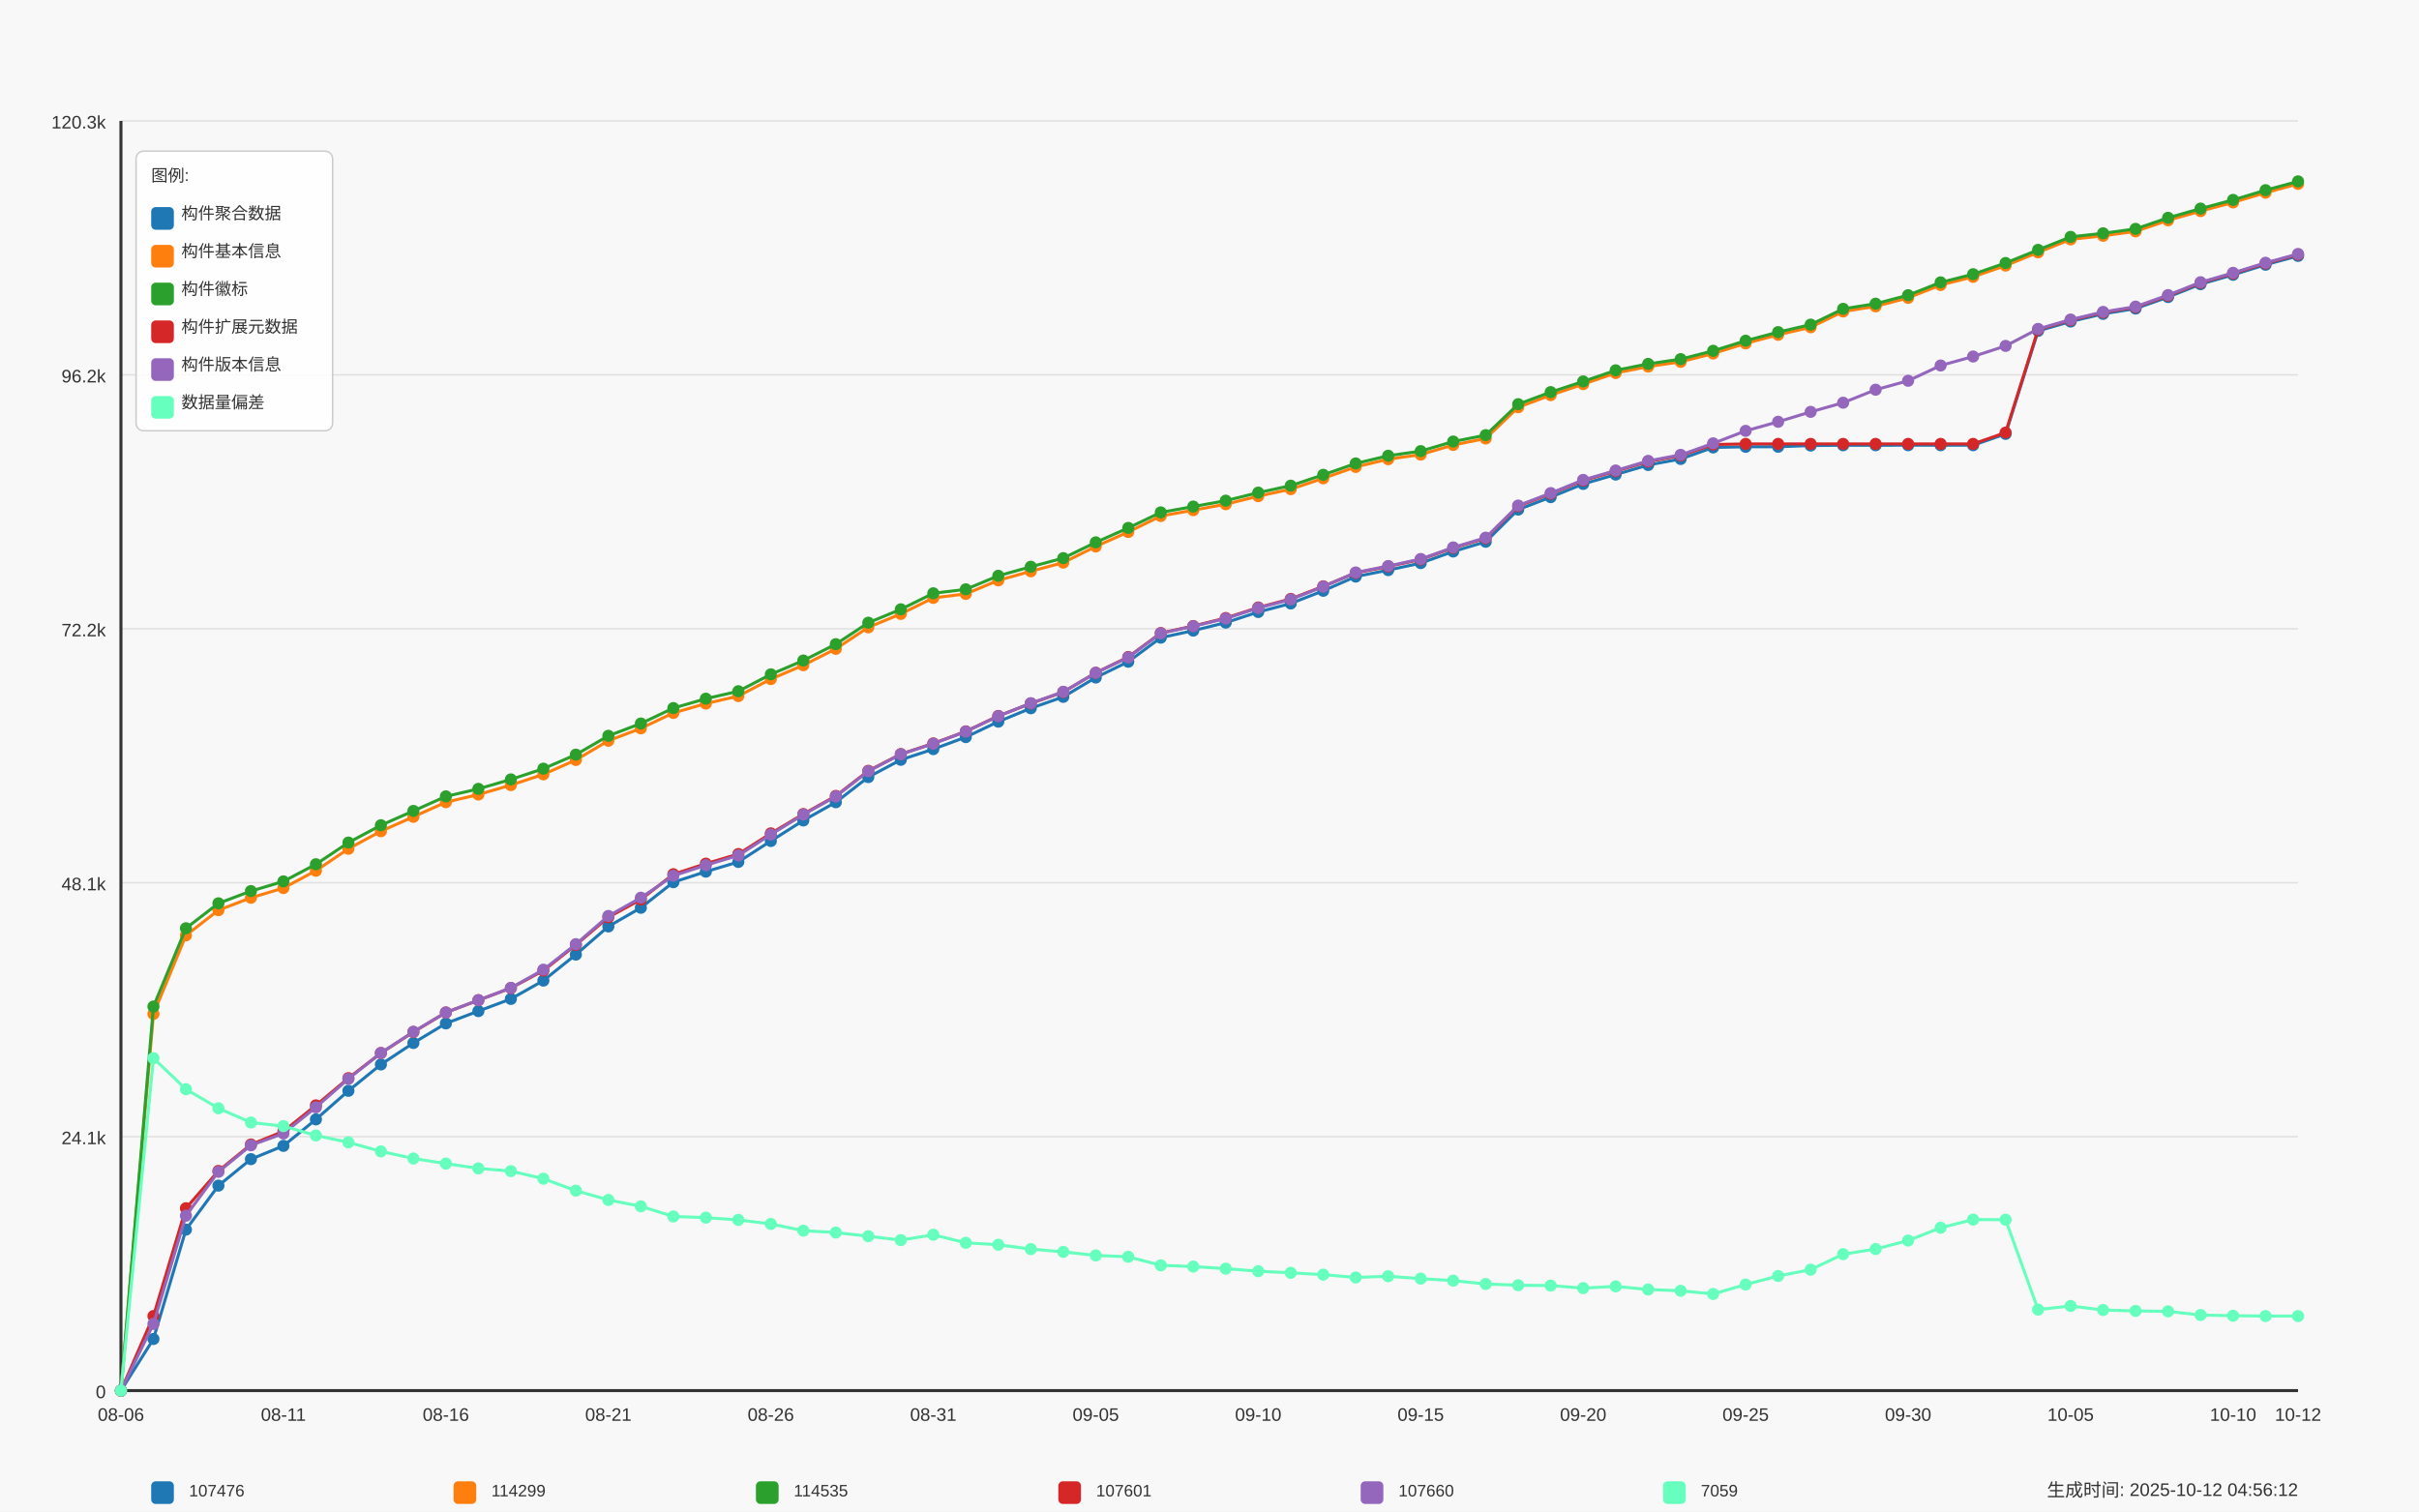
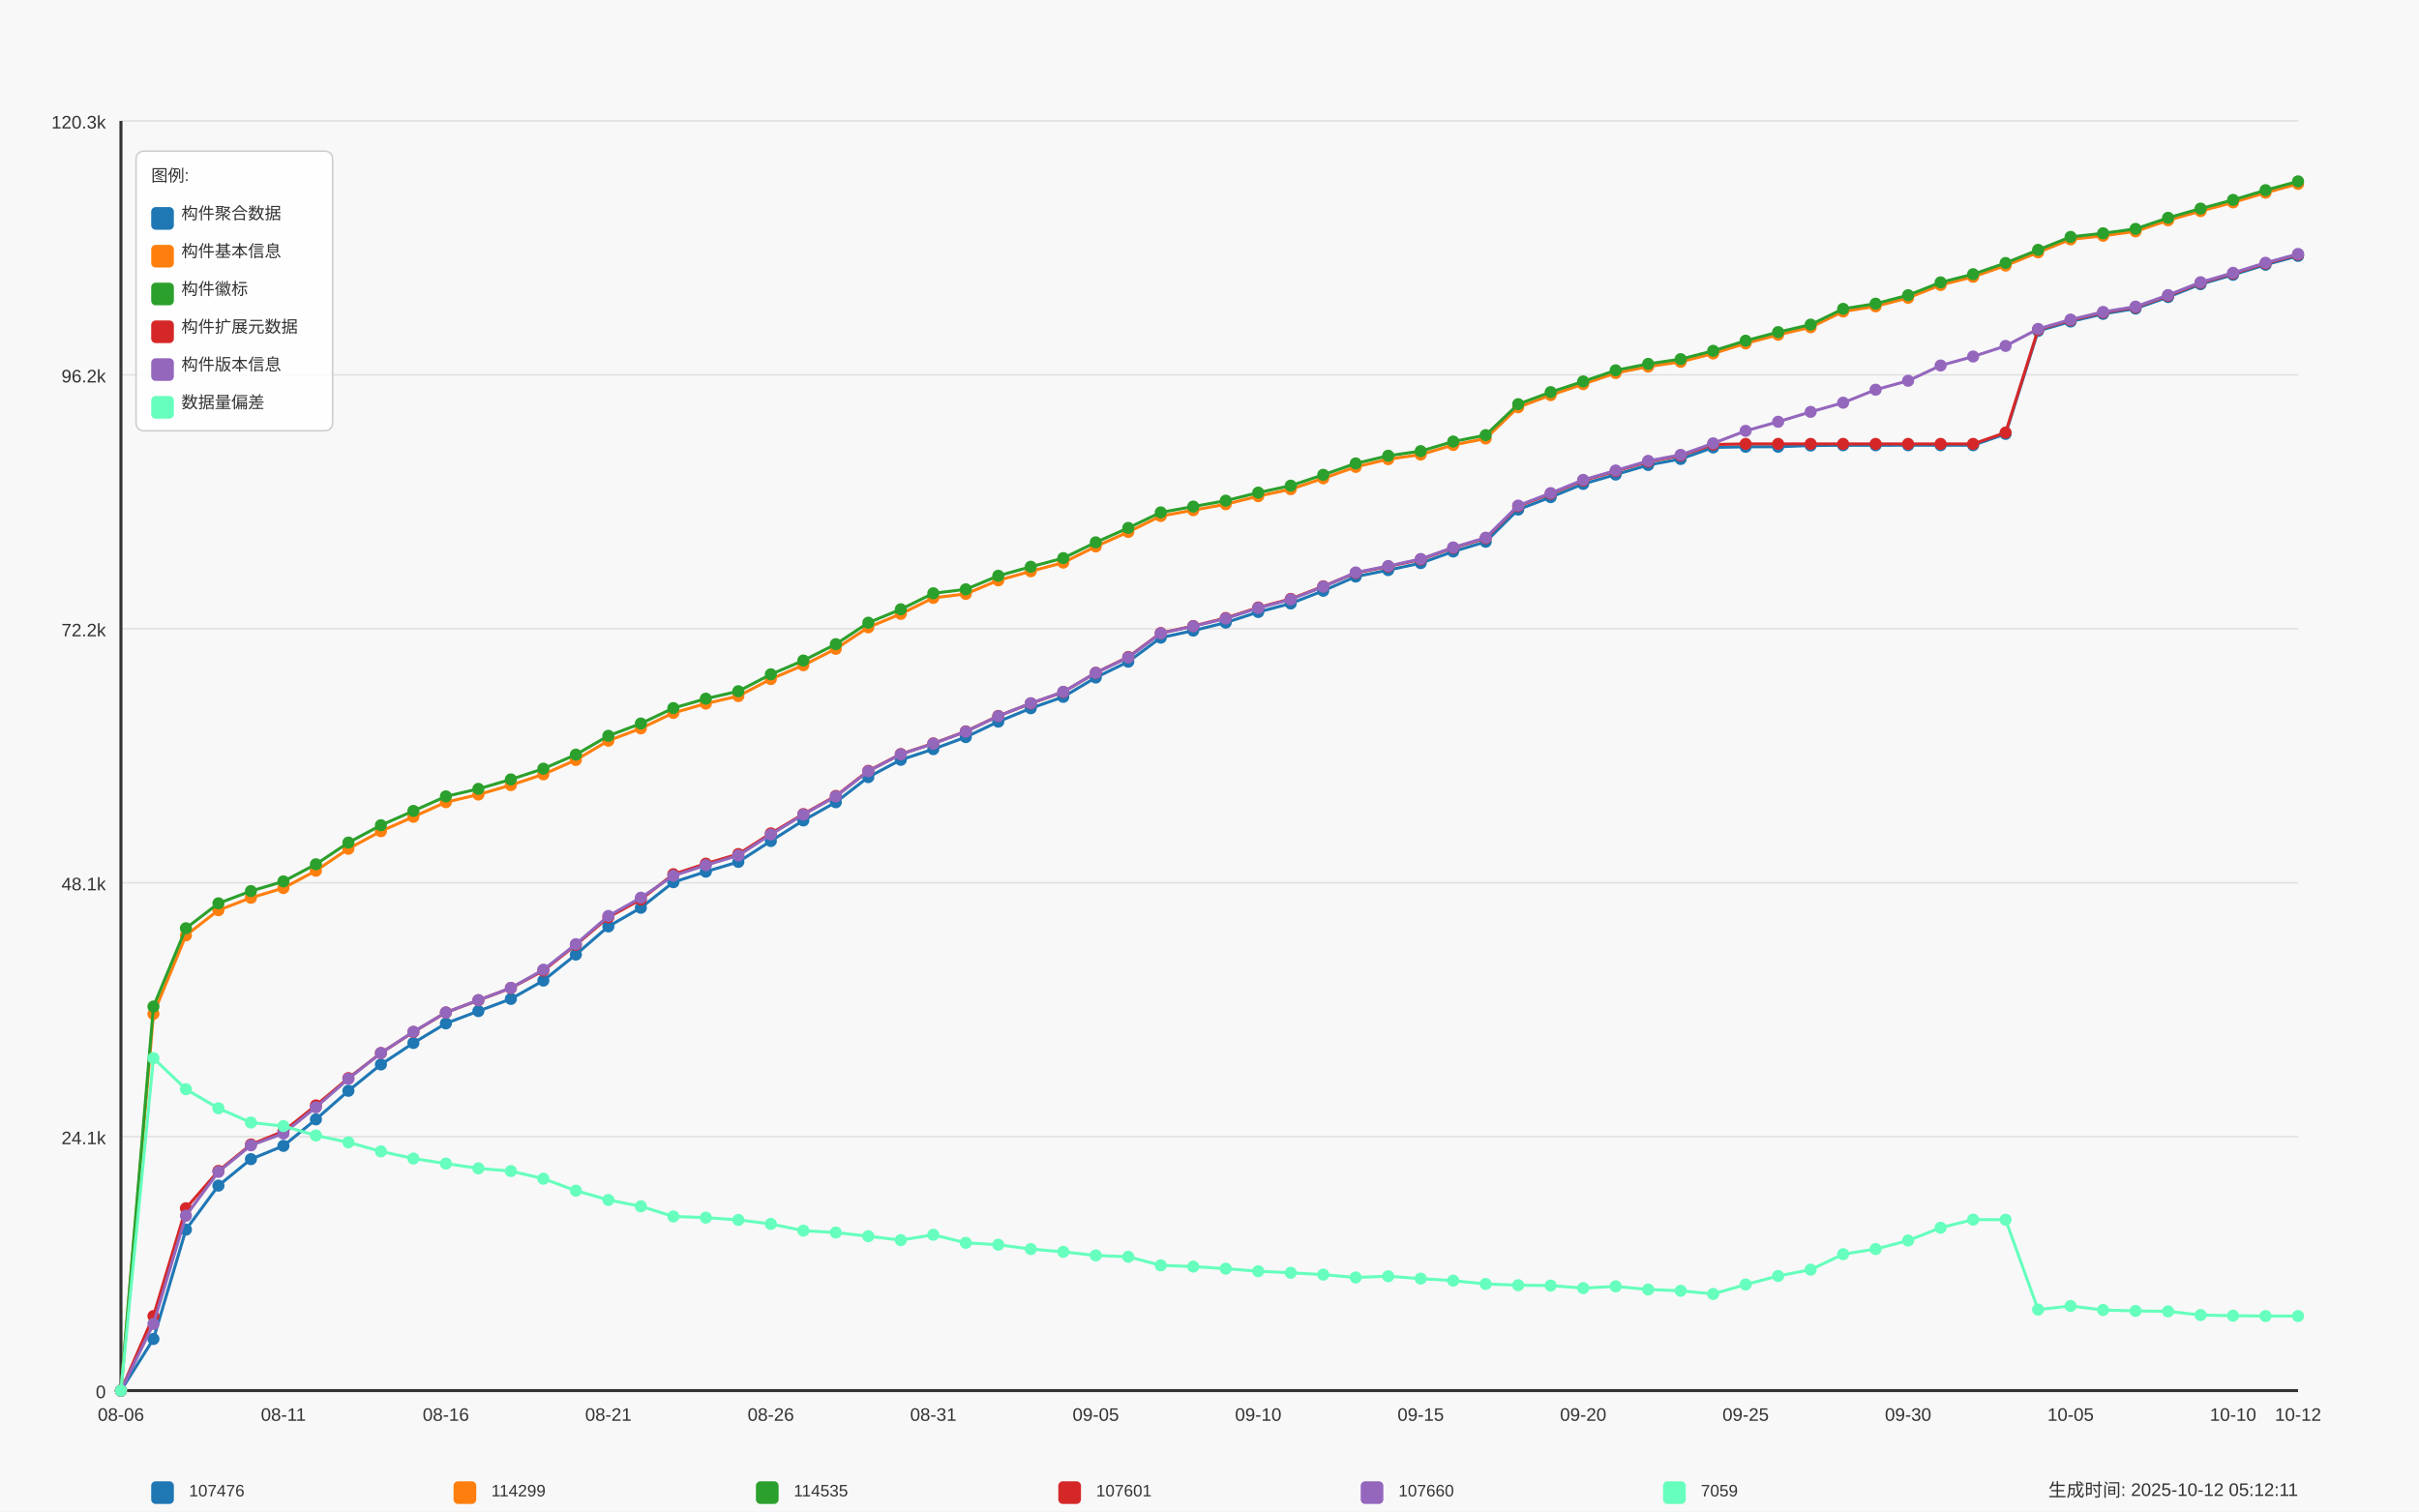
<svg xmlns="http://www.w3.org/2000/svg" width="1600" height="1000" viewBox="0 0 1600 1000">
  <style>
  text {
    font-family: Arial, sans-serif;
    font-size: 12px;
    fill: #333;
  }
  .axis-label { font-size: 14px; }
  .title { font-size: 18px; font-weight: bold; }
  .legend-item { font-size: 11px; }
  .legend-box { fill: white; fill-opacity: 0.85; stroke: #cccccc; stroke-width: 1; rx: 5; }
</style>
  <text x="800.0" y="30" text-anchor="middle" class="title">Daily Data Growth Trend</text>
  <text x="800.0" y="980" text-anchor="middle" class="axis-label">Date</text>
  <g transform="rotate(-90)">
    <text x="-500.0" y="20" text-anchor="middle" class="axis-label">Count</text>
  </g>
  <rect x="0" y="0" width="1600" height="1000" fill="#f8f8f8" />
  <line x1="80" y1="920.0" x2="1520" y2="920.0" stroke="#e0e0e0" stroke-width="1" />
  <text x="70" y="925.0" text-anchor="end">0</text>
  <line x1="80" y1="752.0" x2="1520" y2="752.0" stroke="#e0e0e0" stroke-width="1" />
  <text x="70" y="757.0" text-anchor="end">24.1k</text>
  <line x1="80" y1="584.0" x2="1520" y2="584.0" stroke="#e0e0e0" stroke-width="1" />
  <text x="70" y="589.0" text-anchor="end">48.1k</text>
  <line x1="80" y1="416.0" x2="1520" y2="416.0" stroke="#e0e0e0" stroke-width="1" />
  <text x="70" y="421.0" text-anchor="end">72.2k</text>
  <line x1="80" y1="248.0" x2="1520" y2="248.0" stroke="#e0e0e0" stroke-width="1" />
  <text x="70" y="253.0" text-anchor="end">96.2k</text>
  <line x1="80" y1="80.0" x2="1520" y2="80.0" stroke="#e0e0e0" stroke-width="1" />
  <text x="70" y="85.0" text-anchor="end">120.3k</text>
  <line x1="80" y1="80" x2="80" y2="920" stroke="#333333" stroke-width="2" />
  <line x1="80" y1="920" x2="1520" y2="920" stroke="#333333" stroke-width="2" />
  <circle cx="80.0" cy="920.0" r="4" fill="#1f77b4" />
  <circle cx="101.493" cy="885.858" r="4" fill="#1f77b4" />
  <circle cx="122.985" cy="813.503" r="4" fill="#1f77b4" />
  <circle cx="144.478" cy="784.398" r="4" fill="#1f77b4" />
  <circle cx="165.97" cy="766.88" r="4" fill="#1f77b4" />
  <circle cx="187.463" cy="758.086" r="4" fill="#1f77b4" />
  <circle cx="208.955" cy="740.568" r="4" fill="#1f77b4" />
  <circle cx="230.448" cy="721.661" r="4" fill="#1f77b4" />
  <circle cx="251.94" cy="704.234" r="4" fill="#1f77b4" />
  <circle cx="273.433" cy="690.027" r="4" fill="#1f77b4" />
  <circle cx="294.925" cy="677.07" r="4" fill="#1f77b4" />
  <circle cx="316.418" cy="668.926" r="4" fill="#1f77b4" />
  <circle cx="337.91" cy="660.865" r="4" fill="#1f77b4" />
  <circle cx="359.403" cy="648.747" r="4" fill="#1f77b4" />
  <circle cx="380.896" cy="631.536" r="4" fill="#1f77b4" />
  <circle cx="402.388" cy="612.922" r="4" fill="#1f77b4" />
  <circle cx="423.881" cy="600.566" r="4" fill="#1f77b4" />
  <circle cx="445.373" cy="583.656" r="4" fill="#1f77b4" />
  <circle cx="466.866" cy="576.671" r="4" fill="#1f77b4" />
  <circle cx="488.358" cy="570.238" r="4" fill="#1f77b4" />
  <circle cx="509.851" cy="556.401" r="4" fill="#1f77b4" />
  <circle cx="531.343" cy="542.795" r="4" fill="#1f77b4" />
  <circle cx="552.836" cy="530.746" r="4" fill="#1f77b4" />
  <circle cx="574.328" cy="514.115" r="4" fill="#1f77b4" />
  <circle cx="595.821" cy="502.667" r="4" fill="#1f77b4" />
  <circle cx="617.313" cy="495.613" r="4" fill="#1f77b4" />
  <circle cx="638.806" cy="487.657" r="4" fill="#1f77b4" />
  <circle cx="660.299" cy="477.438" r="4" fill="#1f77b4" />
  <circle cx="681.791" cy="468.568" r="4" fill="#1f77b4" />
  <circle cx="703.284" cy="461.031" r="4" fill="#1f77b4" />
  <circle cx="724.776" cy="448.235" r="4" fill="#1f77b4" />
  <circle cx="746.269" cy="437.793" r="4" fill="#1f77b4" />
  <circle cx="767.761" cy="421.868" r="4" fill="#1f77b4" />
  <circle cx="789.254" cy="417.202" r="4" fill="#1f77b4" />
  <circle cx="810.746" cy="411.907" r="4" fill="#1f77b4" />
  <circle cx="832.239" cy="404.888" r="4" fill="#1f77b4" />
  <circle cx="853.731" cy="399.244" r="4" fill="#1f77b4" />
  <circle cx="875.224" cy="390.855" r="4" fill="#1f77b4" />
  <circle cx="896.716" cy="381.447" r="4" fill="#1f77b4" />
  <circle cx="918.209" cy="377.172" r="4" fill="#1f77b4" />
  <circle cx="939.701" cy="372.534" r="4" fill="#1f77b4" />
  <circle cx="961.194" cy="364.858" r="4" fill="#1f77b4" />
  <circle cx="982.687" cy="358.418" r="4" fill="#1f77b4" />
  <circle cx="1004.179" cy="337.121" r="4" fill="#1f77b4" />
  <circle cx="1025.672" cy="328.893" r="4" fill="#1f77b4" />
  <circle cx="1047.164" cy="320.162" r="4" fill="#1f77b4" />
  <circle cx="1068.657" cy="313.96" r="4" fill="#1f77b4" />
  <circle cx="1090.149" cy="307.632" r="4" fill="#1f77b4" />
  <circle cx="1111.642" cy="303.643" r="4" fill="#1f77b4" />
  <circle cx="1133.134" cy="296.023" r="4" fill="#1f77b4" />
  <circle cx="1154.627" cy="295.59" r="4" fill="#1f77b4" />
  <circle cx="1176.119" cy="295.562" r="4" fill="#1f77b4" />
  <circle cx="1197.612" cy="294.766" r="4" fill="#1f77b4" />
  <circle cx="1219.104" cy="294.577" r="4" fill="#1f77b4" />
  <circle cx="1240.597" cy="294.577" r="4" fill="#1f77b4" />
  <circle cx="1262.09" cy="294.57" r="4" fill="#1f77b4" />
  <circle cx="1283.582" cy="294.556" r="4" fill="#1f77b4" />
  <circle cx="1305.075" cy="294.549" r="4" fill="#1f77b4" />
  <circle cx="1326.567" cy="287.055" r="4" fill="#1f77b4" />
  <circle cx="1348.06" cy="218.911" r="4" fill="#1f77b4" />
  <circle cx="1369.552" cy="212.716" r="4" fill="#1f77b4" />
  <circle cx="1391.045" cy="207.652" r="4" fill="#1f77b4" />
  <circle cx="1412.537" cy="204.138" r="4" fill="#1f77b4" />
  <circle cx="1434.03" cy="196.511" r="4" fill="#1f77b4" />
  <circle cx="1455.522" cy="187.997" r="4" fill="#1f77b4" />
  <circle cx="1477.015" cy="181.801" r="4" fill="#1f77b4" />
  <circle cx="1498.507" cy="175.138" r="4" fill="#1f77b4" />
  <circle cx="1520.0" cy="169.305" r="4" fill="#1f77b4" />
  <path d="M 80.0 920.0 L 101.493 885.858 L 122.985 813.503 L 144.478 784.398 L 165.97 766.88 L 187.463 758.086 L 208.955 740.568 L 230.448 721.661 L 251.94 704.234 L 273.433 690.027 L 294.925 677.07 L 316.418 668.926 L 337.91 660.865 L 359.403 648.747 L 380.896 631.536 L 402.388 612.922 L 423.881 600.566 L 445.373 583.656 L 466.866 576.671 L 488.358 570.238 L 509.851 556.401 L 531.343 542.795 L 552.836 530.746 L 574.328 514.115 L 595.821 502.667 L 617.313 495.613 L 638.806 487.657 L 660.299 477.438 L 681.791 468.568 L 703.284 461.031 L 724.776 448.235 L 746.269 437.793 L 767.761 421.868 L 789.254 417.202 L 810.746 411.907 L 832.239 404.888 L 853.731 399.244 L 875.224 390.855 L 896.716 381.447 L 918.209 377.172 L 939.701 372.534 L 961.194 364.858 L 982.687 358.418 L 1004.179 337.121 L 1025.672 328.893 L 1047.164 320.162 L 1068.657 313.96 L 1090.149 307.632 L 1111.642 303.643 L 1133.134 296.023 L 1154.627 295.59 L 1176.119 295.562 L 1197.612 294.766 L 1219.104 294.577 L 1240.597 294.577 L 1262.09 294.57 L 1283.582 294.556 L 1305.075 294.549 L 1326.567 287.055 L 1348.06 218.911 L 1369.552 212.716 L 1391.045 207.652 L 1412.537 204.138 L 1434.03 196.511 L 1455.522 187.997 L 1477.015 181.801 L 1498.507 175.138 L 1520.0 169.305" fill="none" stroke="#1f77b4" stroke-width="2" />
  <circle cx="80.0" cy="920.0" r="4" fill="#ff7f0e" />
  <circle cx="101.493" cy="670.812" r="4" fill="#ff7f0e" />
  <circle cx="122.985" cy="618.824" r="4" fill="#ff7f0e" />
  <circle cx="144.478" cy="602.151" r="4" fill="#ff7f0e" />
  <circle cx="165.97" cy="593.937" r="4" fill="#ff7f0e" />
  <circle cx="187.463" cy="587.511" r="4" fill="#ff7f0e" />
  <circle cx="208.955" cy="576.056" r="4" fill="#ff7f0e" />
  <circle cx="230.448" cy="561.521" r="4" fill="#ff7f0e" />
  <circle cx="251.94" cy="549.926" r="4" fill="#ff7f0e" />
  <circle cx="273.433" cy="540.371" r="4" fill="#ff7f0e" />
  <circle cx="294.925" cy="530.704" r="4" fill="#ff7f0e" />
  <circle cx="316.418" cy="525.654" r="4" fill="#ff7f0e" />
  <circle cx="337.91" cy="519.403" r="4" fill="#ff7f0e" />
  <circle cx="359.403" cy="512.292" r="4" fill="#ff7f0e" />
  <circle cx="380.896" cy="502.779" r="4" fill="#ff7f0e" />
  <circle cx="402.388" cy="490.046" r="4" fill="#ff7f0e" />
  <circle cx="423.881" cy="481.874" r="4" fill="#ff7f0e" />
  <circle cx="445.373" cy="471.669" r="4" fill="#ff7f0e" />
  <circle cx="466.866" cy="465.459" r="4" fill="#ff7f0e" />
  <circle cx="488.358" cy="460.507" r="4" fill="#ff7f0e" />
  <circle cx="509.851" cy="449.255" r="4" fill="#ff7f0e" />
  <circle cx="531.343" cy="440.098" r="4" fill="#ff7f0e" />
  <circle cx="552.836" cy="429.257" r="4" fill="#ff7f0e" />
  <circle cx="574.328" cy="415.036" r="4" fill="#ff7f0e" />
  <circle cx="595.821" cy="406.152" r="4" fill="#ff7f0e" />
  <circle cx="617.313" cy="395.549" r="4" fill="#ff7f0e" />
  <circle cx="638.806" cy="392.916" r="4" fill="#ff7f0e" />
  <circle cx="660.299" cy="383.947" r="4" fill="#ff7f0e" />
  <circle cx="681.791" cy="377.947" r="4" fill="#ff7f0e" />
  <circle cx="703.284" cy="372.206" r="4" fill="#ff7f0e" />
  <circle cx="724.776" cy="361.533" r="4" fill="#ff7f0e" />
  <circle cx="746.269" cy="351.95" r="4" fill="#ff7f0e" />
  <circle cx="767.761" cy="341.389" r="4" fill="#ff7f0e" />
  <circle cx="789.254" cy="337.534" r="4" fill="#ff7f0e" />
  <circle cx="810.746" cy="333.58" r="4" fill="#ff7f0e" />
  <circle cx="832.239" cy="328.251" r="4" fill="#ff7f0e" />
  <circle cx="853.731" cy="323.627" r="4" fill="#ff7f0e" />
  <circle cx="875.224" cy="316.453" r="4" fill="#ff7f0e" />
  <circle cx="896.716" cy="308.889" r="4" fill="#ff7f0e" />
  <circle cx="918.209" cy="303.79" r="4" fill="#ff7f0e" />
  <circle cx="939.701" cy="300.738" r="4" fill="#ff7f0e" />
  <circle cx="961.194" cy="294.382" r="4" fill="#ff7f0e" />
  <circle cx="982.687" cy="290.086" r="4" fill="#ff7f0e" />
  <circle cx="1004.179" cy="269.418" r="4" fill="#ff7f0e" />
  <circle cx="1025.672" cy="261.414" r="4" fill="#ff7f0e" />
  <circle cx="1047.164" cy="254.142" r="4" fill="#ff7f0e" />
  <circle cx="1068.657" cy="246.787" r="4" fill="#ff7f0e" />
  <circle cx="1090.149" cy="242.527" r="4" fill="#ff7f0e" />
  <circle cx="1111.642" cy="239.384" r="4" fill="#ff7f0e" />
  <circle cx="1133.134" cy="233.866" r="4" fill="#ff7f0e" />
  <circle cx="1154.627" cy="227.181" r="4" fill="#ff7f0e" />
  <circle cx="1176.119" cy="221.496" r="4" fill="#ff7f0e" />
  <circle cx="1197.612" cy="216.515" r="4" fill="#ff7f0e" />
  <circle cx="1219.104" cy="206.087" r="4" fill="#ff7f0e" />
  <circle cx="1240.597" cy="202.672" r="4" fill="#ff7f0e" />
  <circle cx="1262.09" cy="197.056" r="4" fill="#ff7f0e" />
  <circle cx="1283.582" cy="188.555" r="4" fill="#ff7f0e" />
  <circle cx="1305.075" cy="183.135" r="4" fill="#ff7f0e" />
  <circle cx="1326.567" cy="175.703" r="4" fill="#ff7f0e" />
  <circle cx="1348.06" cy="166.966" r="4" fill="#ff7f0e" />
  <circle cx="1369.552" cy="158.374" r="4" fill="#ff7f0e" />
  <circle cx="1391.045" cy="155.992" r="4" fill="#ff7f0e" />
  <circle cx="1412.537" cy="153.073" r="4" fill="#ff7f0e" />
  <circle cx="1434.03" cy="145.753" r="4" fill="#ff7f0e" />
  <circle cx="1455.522" cy="139.648" r="4" fill="#ff7f0e" />
  <circle cx="1477.015" cy="133.907" r="4" fill="#ff7f0e" />
  <circle cx="1498.507" cy="127.474" r="4" fill="#ff7f0e" />
  <circle cx="1520.0" cy="121.648" r="4" fill="#ff7f0e" />
  <path d="M 80.0 920.0 L 101.493 670.812 L 122.985 618.824 L 144.478 602.151 L 165.97 593.937 L 187.463 587.511 L 208.955 576.056 L 230.448 561.521 L 251.94 549.926 L 273.433 540.371 L 294.925 530.704 L 316.418 525.654 L 337.91 519.403 L 359.403 512.292 L 380.896 502.779 L 402.388 490.046 L 423.881 481.874 L 445.373 471.669 L 466.866 465.459 L 488.358 460.507 L 509.851 449.255 L 531.343 440.098 L 552.836 429.257 L 574.328 415.036 L 595.821 406.152 L 617.313 395.549 L 638.806 392.916 L 660.299 383.947 L 681.791 377.947 L 703.284 372.206 L 724.776 361.533 L 746.269 351.95 L 767.761 341.389 L 789.254 337.534 L 810.746 333.58 L 832.239 328.251 L 853.731 323.627 L 875.224 316.453 L 896.716 308.889 L 918.209 303.79 L 939.701 300.738 L 961.194 294.382 L 982.687 290.086 L 1004.179 269.418 L 1025.672 261.414 L 1047.164 254.142 L 1068.657 246.787 L 1090.149 242.527 L 1111.642 239.384 L 1133.134 233.866 L 1154.627 227.181 L 1176.119 221.496 L 1197.612 216.515 L 1219.104 206.087 L 1240.597 202.672 L 1262.09 197.056 L 1283.582 188.555 L 1305.075 183.135 L 1326.567 175.703 L 1348.06 166.966 L 1369.552 158.374 L 1391.045 155.992 L 1412.537 153.073 L 1434.03 145.753 L 1455.522 139.648 L 1477.015 133.907 L 1498.507 127.474 L 1520.0 121.648" fill="none" stroke="#ff7f0e" stroke-width="2" />
  <circle cx="80.0" cy="920.0" r="4" fill="#2ca02c" />
  <circle cx="101.493" cy="665.915" r="4" fill="#2ca02c" />
  <circle cx="122.985" cy="614.13" r="4" fill="#2ca02c" />
  <circle cx="144.478" cy="597.618" r="4" fill="#2ca02c" />
  <circle cx="165.97" cy="589.53" r="4" fill="#2ca02c" />
  <circle cx="187.463" cy="583.118" r="4" fill="#2ca02c" />
  <circle cx="208.955" cy="571.782" r="4" fill="#2ca02c" />
  <circle cx="230.448" cy="557.435" r="4" fill="#2ca02c" />
  <circle cx="251.94" cy="545.973" r="4" fill="#2ca02c" />
  <circle cx="273.433" cy="536.495" r="4" fill="#2ca02c" />
  <circle cx="294.925" cy="526.877" r="4" fill="#2ca02c" />
  <circle cx="316.418" cy="521.903" r="4" fill="#2ca02c" />
  <circle cx="337.91" cy="515.652" r="4" fill="#2ca02c" />
  <circle cx="359.403" cy="508.562" r="4" fill="#2ca02c" />
  <circle cx="380.896" cy="499.259" r="4" fill="#2ca02c" />
  <circle cx="402.388" cy="486.798" r="4" fill="#2ca02c" />
  <circle cx="423.881" cy="478.661" r="4" fill="#2ca02c" />
  <circle cx="445.373" cy="468.463" r="4" fill="#2ca02c" />
  <circle cx="466.866" cy="462.246" r="4" fill="#2ca02c" />
  <circle cx="488.358" cy="457.308" r="4" fill="#2ca02c" />
  <circle cx="509.851" cy="446.133" r="4" fill="#2ca02c" />
  <circle cx="531.343" cy="436.997" r="4" fill="#2ca02c" />
  <circle cx="552.836" cy="426.17" r="4" fill="#2ca02c" />
  <circle cx="574.328" cy="411.97" r="4" fill="#2ca02c" />
  <circle cx="595.821" cy="403.113" r="4" fill="#2ca02c" />
  <circle cx="617.313" cy="392.518" r="4" fill="#2ca02c" />
  <circle cx="638.806" cy="389.891" r="4" fill="#2ca02c" />
  <circle cx="660.299" cy="380.93" r="4" fill="#2ca02c" />
  <circle cx="681.791" cy="374.951" r="4" fill="#2ca02c" />
  <circle cx="703.284" cy="369.244" r="4" fill="#2ca02c" />
  <circle cx="724.776" cy="358.816" r="4" fill="#2ca02c" />
  <circle cx="746.269" cy="349.261" r="4" fill="#2ca02c" />
  <circle cx="767.761" cy="338.993" r="4" fill="#2ca02c" />
  <circle cx="789.254" cy="335.138" r="4" fill="#2ca02c" />
  <circle cx="810.746" cy="331.233" r="4" fill="#2ca02c" />
  <circle cx="832.239" cy="325.911" r="4" fill="#2ca02c" />
  <circle cx="853.731" cy="321.308" r="4" fill="#2ca02c" />
  <circle cx="875.224" cy="314.135" r="4" fill="#2ca02c" />
  <circle cx="896.716" cy="306.605" r="4" fill="#2ca02c" />
  <circle cx="918.209" cy="301.513" r="4" fill="#2ca02c" />
  <circle cx="939.701" cy="298.461" r="4" fill="#2ca02c" />
  <circle cx="961.194" cy="292.112" r="4" fill="#2ca02c" />
  <circle cx="982.687" cy="287.886" r="4" fill="#2ca02c" />
  <circle cx="1004.179" cy="267.399" r="4" fill="#2ca02c" />
  <circle cx="1025.672" cy="259.409" r="4" fill="#2ca02c" />
  <circle cx="1047.164" cy="252.354" r="4" fill="#2ca02c" />
  <circle cx="1068.657" cy="245.006" r="4" fill="#2ca02c" />
  <circle cx="1090.149" cy="240.746" r="4" fill="#2ca02c" />
  <circle cx="1111.642" cy="237.602" r="4" fill="#2ca02c" />
  <circle cx="1133.134" cy="232.098" r="4" fill="#2ca02c" />
  <circle cx="1154.627" cy="225.414" r="4" fill="#2ca02c" />
  <circle cx="1176.119" cy="219.728" r="4" fill="#2ca02c" />
  <circle cx="1197.612" cy="214.762" r="4" fill="#2ca02c" />
  <circle cx="1219.104" cy="204.334" r="4" fill="#2ca02c" />
  <circle cx="1240.597" cy="200.918" r="4" fill="#2ca02c" />
  <circle cx="1262.09" cy="195.303" r="4" fill="#2ca02c" />
  <circle cx="1283.582" cy="186.816" r="4" fill="#2ca02c" />
  <circle cx="1305.075" cy="181.417" r="4" fill="#2ca02c" />
  <circle cx="1326.567" cy="173.992" r="4" fill="#2ca02c" />
  <circle cx="1348.06" cy="165.317" r="4" fill="#2ca02c" />
  <circle cx="1369.552" cy="156.726" r="4" fill="#2ca02c" />
  <circle cx="1391.045" cy="154.344" r="4" fill="#2ca02c" />
  <circle cx="1412.537" cy="151.424" r="4" fill="#2ca02c" />
  <circle cx="1434.03" cy="144.097" r="4" fill="#2ca02c" />
  <circle cx="1455.522" cy="138" r="4" fill="#2ca02c" />
  <circle cx="1477.015" cy="132.258" r="4" fill="#2ca02c" />
  <circle cx="1498.507" cy="125.825" r="4" fill="#2ca02c" />
  <circle cx="1520.0" cy="120.0" r="4" fill="#2ca02c" />
  <path d="M 80.0 920.0 L 101.493 665.915 L 122.985 614.13 L 144.478 597.618 L 165.97 589.53 L 187.463 583.118 L 208.955 571.782 L 230.448 557.435 L 251.94 545.973 L 273.433 536.495 L 294.925 526.877 L 316.418 521.903 L 337.91 515.652 L 359.403 508.562 L 380.896 499.259 L 402.388 486.798 L 423.881 478.661 L 445.373 468.463 L 466.866 462.246 L 488.358 457.308 L 509.851 446.133 L 531.343 436.997 L 552.836 426.17 L 574.328 411.97 L 595.821 403.113 L 617.313 392.518 L 638.806 389.891 L 660.299 380.93 L 681.791 374.951 L 703.284 369.244 L 724.776 358.816 L 746.269 349.261 L 767.761 338.993 L 789.254 335.138 L 810.746 331.233 L 832.239 325.911 L 853.731 321.308 L 875.224 314.135 L 896.716 306.605 L 918.209 301.513 L 939.701 298.461 L 961.194 292.112 L 982.687 287.886 L 1004.179 267.399 L 1025.672 259.409 L 1047.164 252.354 L 1068.657 245.006 L 1090.149 240.746 L 1111.642 237.602 L 1133.134 232.098 L 1154.627 225.414 L 1176.119 219.728 L 1197.612 214.762 L 1219.104 204.334 L 1240.597 200.918 L 1262.09 195.303 L 1283.582 186.816 L 1305.075 181.417 L 1326.567 173.992 L 1348.06 165.317 L 1369.552 156.726 L 1391.045 154.344 L 1412.537 151.424 L 1434.03 144.097 L 1455.522 138 L 1477.015 132.258 L 1498.507 125.825 L 1520.0 120.0" fill="none" stroke="#2ca02c" stroke-width="2" />
  <circle cx="80.0" cy="920.0" r="4" fill="#d62728" />
  <circle cx="101.493" cy="870.702" r="4" fill="#d62728" />
  <circle cx="122.985" cy="799.352" r="4" fill="#d62728" />
  <circle cx="144.478" cy="774.661" r="4" fill="#d62728" />
  <circle cx="165.97" cy="757.178" r="4" fill="#d62728" />
  <circle cx="187.463" cy="748.461" r="4" fill="#d62728" />
  <circle cx="208.955" cy="731.3" r="4" fill="#d62728" />
  <circle cx="230.448" cy="713.272" r="4" fill="#d62728" />
  <circle cx="251.94" cy="696.676" r="4" fill="#d62728" />
  <circle cx="273.433" cy="682.769" r="4" fill="#d62728" />
  <circle cx="294.925" cy="669.855" r="4" fill="#d62728" />
  <circle cx="316.418" cy="661.724" r="4" fill="#d62728" />
  <circle cx="337.91" cy="653.671" r="4" fill="#d62728" />
  <circle cx="359.403" cy="642.153" r="4" fill="#d62728" />
  <circle cx="380.896" cy="625.145" r="4" fill="#d62728" />
  <circle cx="402.388" cy="606.845" r="4" fill="#d62728" />
  <circle cx="423.881" cy="595.076" r="4" fill="#d62728" />
  <circle cx="445.373" cy="578.375" r="4" fill="#d62728" />
  <circle cx="466.866" cy="571.39" r="4" fill="#d62728" />
  <circle cx="488.358" cy="565.027" r="4" fill="#d62728" />
  <circle cx="509.851" cy="551.358" r="4" fill="#d62728" />
  <circle cx="531.343" cy="538.576" r="4" fill="#d62728" />
  <circle cx="552.836" cy="526.576" r="4" fill="#d62728" />
  <circle cx="574.328" cy="509.959" r="4" fill="#d62728" />
  <circle cx="595.821" cy="498.889" r="4" fill="#d62728" />
  <circle cx="617.313" cy="491.834" r="4" fill="#d62728" />
  <circle cx="638.806" cy="483.871" r="4" fill="#d62728" />
  <circle cx="660.299" cy="473.653" r="4" fill="#d62728" />
  <circle cx="681.791" cy="465.376" r="4" fill="#d62728" />
  <circle cx="703.284" cy="457.853" r="4" fill="#d62728" />
  <circle cx="724.776" cy="445.085" r="4" fill="#d62728" />
  <circle cx="746.269" cy="434.65" r="4" fill="#d62728" />
  <circle cx="767.761" cy="418.808" r="4" fill="#d62728" />
  <circle cx="789.254" cy="414.163" r="4" fill="#d62728" />
  <circle cx="810.746" cy="408.869" r="4" fill="#d62728" />
  <circle cx="832.239" cy="401.898" r="4" fill="#d62728" />
  <circle cx="853.731" cy="396.247" r="4" fill="#d62728" />
  <circle cx="875.224" cy="387.901" r="4" fill="#d62728" />
  <circle cx="896.716" cy="379.016" r="4" fill="#d62728" />
  <circle cx="918.209" cy="374.762" r="4" fill="#d62728" />
  <circle cx="939.701" cy="370.124" r="4" fill="#d62728" />
  <circle cx="961.194" cy="362.469" r="4" fill="#d62728" />
  <circle cx="982.687" cy="356.092" r="4" fill="#d62728" />
  <circle cx="1004.179" cy="334.858" r="4" fill="#d62728" />
  <circle cx="1025.672" cy="326.651" r="4" fill="#d62728" />
  <circle cx="1047.164" cy="317.92" r="4" fill="#d62728" />
  <circle cx="1068.657" cy="311.711" r="4" fill="#d62728" />
  <circle cx="1090.149" cy="305.383" r="4" fill="#d62728" />
  <circle cx="1111.642" cy="301.401" r="4" fill="#d62728" />
  <circle cx="1133.134" cy="294.102" r="4" fill="#d62728" />
  <circle cx="1154.627" cy="293.676" r="4" fill="#d62728" />
  <circle cx="1176.119" cy="293.676" r="4" fill="#d62728" />
  <circle cx="1197.612" cy="293.676" r="4" fill="#d62728" />
  <circle cx="1219.104" cy="293.676" r="4" fill="#d62728" />
  <circle cx="1240.597" cy="293.676" r="4" fill="#d62728" />
  <circle cx="1262.09" cy="293.676" r="4" fill="#d62728" />
  <circle cx="1283.582" cy="293.676" r="4" fill="#d62728" />
  <circle cx="1305.075" cy="293.676" r="4" fill="#d62728" />
  <circle cx="1326.567" cy="286.182" r="4" fill="#d62728" />
  <circle cx="1348.06" cy="218.024" r="4" fill="#d62728" />
  <circle cx="1369.552" cy="211.829" r="4" fill="#d62728" />
  <circle cx="1391.045" cy="206.765" r="4" fill="#d62728" />
  <circle cx="1412.537" cy="203.251" r="4" fill="#d62728" />
  <circle cx="1434.03" cy="195.645" r="4" fill="#d62728" />
  <circle cx="1455.522" cy="187.124" r="4" fill="#d62728" />
  <circle cx="1477.015" cy="180.928" r="4" fill="#d62728" />
  <circle cx="1498.507" cy="174.265" r="4" fill="#d62728" />
  <circle cx="1520.0" cy="168.432" r="4" fill="#d62728" />
  <path d="M 80.0 920.0 L 101.493 870.702 L 122.985 799.352 L 144.478 774.661 L 165.97 757.178 L 187.463 748.461 L 208.955 731.3 L 230.448 713.272 L 251.94 696.676 L 273.433 682.769 L 294.925 669.855 L 316.418 661.724 L 337.91 653.671 L 359.403 642.153 L 380.896 625.145 L 402.388 606.845 L 423.881 595.076 L 445.373 578.375 L 466.866 571.39 L 488.358 565.027 L 509.851 551.358 L 531.343 538.576 L 552.836 526.576 L 574.328 509.959 L 595.821 498.889 L 617.313 491.834 L 638.806 483.871 L 660.299 473.653 L 681.791 465.376 L 703.284 457.853 L 724.776 445.085 L 746.269 434.65 L 767.761 418.808 L 789.254 414.163 L 810.746 408.869 L 832.239 401.898 L 853.731 396.247 L 875.224 387.901 L 896.716 379.016 L 918.209 374.762 L 939.701 370.124 L 961.194 362.469 L 982.687 356.092 L 1004.179 334.858 L 1025.672 326.651 L 1047.164 317.92 L 1068.657 311.711 L 1090.149 305.383 L 1111.642 301.401 L 1133.134 294.102 L 1154.627 293.676 L 1176.119 293.676 L 1197.612 293.676 L 1219.104 293.676 L 1240.597 293.676 L 1262.09 293.676 L 1283.582 293.676 L 1305.075 293.676 L 1326.567 286.182 L 1348.06 218.024 L 1369.552 211.829 L 1391.045 206.765 L 1412.537 203.251 L 1434.03 195.645 L 1455.522 187.124 L 1477.015 180.928 L 1498.507 174.265 L 1520.0 168.432" fill="none" stroke="#d62728" stroke-width="2" />
  <circle cx="80.0" cy="920.0" r="4" fill="#9467bd" />
  <circle cx="101.493" cy="875.905" r="4" fill="#9467bd" />
  <circle cx="122.985" cy="804.283" r="4" fill="#9467bd" />
  <circle cx="144.478" cy="775.248" r="4" fill="#9467bd" />
  <circle cx="165.97" cy="757.709" r="4" fill="#9467bd" />
  <circle cx="187.463" cy="749.886" r="4" fill="#9467bd" />
  <circle cx="208.955" cy="732.578" r="4" fill="#9467bd" />
  <circle cx="230.448" cy="713.719" r="4" fill="#9467bd" />
  <circle cx="251.94" cy="696.655" r="4" fill="#9467bd" />
  <circle cx="273.433" cy="682.595" r="4" fill="#9467bd" />
  <circle cx="294.925" cy="669.827" r="4" fill="#9467bd" />
  <circle cx="316.418" cy="661.689" r="4" fill="#9467bd" />
  <circle cx="337.91" cy="653.58" r="4" fill="#9467bd" />
  <circle cx="359.403" cy="641.531" r="4" fill="#9467bd" />
  <circle cx="380.896" cy="624.649" r="4" fill="#9467bd" />
  <circle cx="402.388" cy="605.993" r="4" fill="#9467bd" />
  <circle cx="423.881" cy="593.902" r="4" fill="#9467bd" />
  <circle cx="445.373" cy="579.388" r="4" fill="#9467bd" />
  <circle cx="466.866" cy="572.396" r="4" fill="#9467bd" />
  <circle cx="488.358" cy="565.963" r="4" fill="#9467bd" />
  <circle cx="509.851" cy="552.092" r="4" fill="#9467bd" />
  <circle cx="531.343" cy="538.911" r="4" fill="#9467bd" />
  <circle cx="552.836" cy="526.925" r="4" fill="#9467bd" />
  <circle cx="574.328" cy="510.246" r="4" fill="#9467bd" />
  <circle cx="595.821" cy="499.014" r="4" fill="#9467bd" />
  <circle cx="617.313" cy="491.981" r="4" fill="#9467bd" />
  <circle cx="638.806" cy="484.018" r="4" fill="#9467bd" />
  <circle cx="660.299" cy="473.785" r="4" fill="#9467bd" />
  <circle cx="681.791" cy="465.236" r="4" fill="#9467bd" />
  <circle cx="703.284" cy="457.713" r="4" fill="#9467bd" />
  <circle cx="724.776" cy="445.12" r="4" fill="#9467bd" />
  <circle cx="746.269" cy="434.922" r="4" fill="#9467bd" />
  <circle cx="767.761" cy="418.99" r="4" fill="#9467bd" />
  <circle cx="789.254" cy="414.303" r="4" fill="#9467bd" />
  <circle cx="810.746" cy="409.225" r="4" fill="#9467bd" />
  <circle cx="832.239" cy="402.233" r="4" fill="#9467bd" />
  <circle cx="853.731" cy="396.562" r="4" fill="#9467bd" />
  <circle cx="875.224" cy="388.152" r="4" fill="#9467bd" />
  <circle cx="896.716" cy="378.744" r="4" fill="#9467bd" />
  <circle cx="918.209" cy="374.469" r="4" fill="#9467bd" />
  <circle cx="939.701" cy="369.831" r="4" fill="#9467bd" />
  <circle cx="961.194" cy="362.169" r="4" fill="#9467bd" />
  <circle cx="982.687" cy="355.715" r="4" fill="#9467bd" />
  <circle cx="1004.179" cy="334.474" r="4" fill="#9467bd" />
  <circle cx="1025.672" cy="326.225" r="4" fill="#9467bd" />
  <circle cx="1047.164" cy="317.501" r="4" fill="#9467bd" />
  <circle cx="1068.657" cy="311.292" r="4" fill="#9467bd" />
  <circle cx="1090.149" cy="304.908" r="4" fill="#9467bd" />
  <circle cx="1111.642" cy="300.94" r="4" fill="#9467bd" />
  <circle cx="1133.134" cy="293.299" r="4" fill="#9467bd" />
  <circle cx="1154.627" cy="285.05" r="4" fill="#9467bd" />
  <circle cx="1176.119" cy="279.036" r="4" fill="#9467bd" />
  <circle cx="1197.612" cy="272.484" r="4" fill="#9467bd" />
  <circle cx="1219.104" cy="266.422" r="4" fill="#9467bd" />
  <circle cx="1240.597" cy="257.823" r="4" fill="#9467bd" />
  <circle cx="1262.09" cy="251.907" r="4" fill="#9467bd" />
  <circle cx="1283.582" cy="241.807" r="4" fill="#9467bd" />
  <circle cx="1305.075" cy="235.856" r="4" fill="#9467bd" />
  <circle cx="1326.567" cy="228.851" r="4" fill="#9467bd" />
  <circle cx="1348.06" cy="217.605" r="4" fill="#9467bd" />
  <circle cx="1369.552" cy="211.431" r="4" fill="#9467bd" />
  <circle cx="1391.045" cy="206.367" r="4" fill="#9467bd" />
  <circle cx="1412.537" cy="202.853" r="4" fill="#9467bd" />
  <circle cx="1434.03" cy="195.226" r="4" fill="#9467bd" />
  <circle cx="1455.522" cy="186.711" r="4" fill="#9467bd" />
  <circle cx="1477.015" cy="180.516" r="4" fill="#9467bd" />
  <circle cx="1498.507" cy="173.853" r="4" fill="#9467bd" />
  <circle cx="1520.0" cy="168.02" r="4" fill="#9467bd" />
  <path d="M 80.0 920.0 L 101.493 875.905 L 122.985 804.283 L 144.478 775.248 L 165.97 757.709 L 187.463 749.886 L 208.955 732.578 L 230.448 713.719 L 251.94 696.655 L 273.433 682.595 L 294.925 669.827 L 316.418 661.689 L 337.91 653.58 L 359.403 641.531 L 380.896 624.649 L 402.388 605.993 L 423.881 593.902 L 445.373 579.388 L 466.866 572.396 L 488.358 565.963 L 509.851 552.092 L 531.343 538.911 L 552.836 526.925 L 574.328 510.246 L 595.821 499.014 L 617.313 491.981 L 638.806 484.018 L 660.299 473.785 L 681.791 465.236 L 703.284 457.713 L 724.776 445.12 L 746.269 434.922 L 767.761 418.99 L 789.254 414.303 L 810.746 409.225 L 832.239 402.233 L 853.731 396.562 L 875.224 388.152 L 896.716 378.744 L 918.209 374.469 L 939.701 369.831 L 961.194 362.169 L 982.687 355.715 L 1004.179 334.474 L 1025.672 326.225 L 1047.164 317.501 L 1068.657 311.292 L 1090.149 304.908 L 1111.642 300.94 L 1133.134 293.299 L 1154.627 285.05 L 1176.119 279.036 L 1197.612 272.484 L 1219.104 266.422 L 1240.597 257.823 L 1262.09 251.907 L 1283.582 241.807 L 1305.075 235.856 L 1326.567 228.851 L 1348.06 217.605 L 1369.552 211.431 L 1391.045 206.367 L 1412.537 202.853 L 1434.03 195.226 L 1455.522 186.711 L 1477.015 180.516 L 1498.507 173.853 L 1520.0 168.02" fill="none" stroke="#9467bd" stroke-width="2" />
  <circle cx="80.0" cy="920.0" r="4" fill="#66ffbd" />
  <circle cx="101.493" cy="700.057" r="4" fill="#66ffbd" />
  <circle cx="122.985" cy="720.627" r="4" fill="#66ffbd" />
  <circle cx="144.478" cy="733.22" r="4" fill="#66ffbd" />
  <circle cx="165.97" cy="742.65" r="4" fill="#66ffbd" />
  <circle cx="187.463" cy="745.032" r="4" fill="#66ffbd" />
  <circle cx="208.955" cy="751.213" r="4" fill="#66ffbd" />
  <circle cx="230.448" cy="755.774" r="4" fill="#66ffbd" />
  <circle cx="251.94" cy="761.739" r="4" fill="#66ffbd" />
  <circle cx="273.433" cy="766.468" r="4" fill="#66ffbd" />
  <circle cx="294.925" cy="769.807" r="4" fill="#66ffbd" />
  <circle cx="316.418" cy="772.978" r="4" fill="#66ffbd" />
  <circle cx="337.91" cy="774.787" r="4" fill="#66ffbd" />
  <circle cx="359.403" cy="779.816" r="4" fill="#66ffbd" />
  <circle cx="380.896" cy="787.723" r="4" fill="#66ffbd" />
  <circle cx="402.388" cy="793.876" r="4" fill="#66ffbd" />
  <circle cx="423.881" cy="798.095" r="4" fill="#66ffbd" />
  <circle cx="445.373" cy="804.807" r="4" fill="#66ffbd" />
  <circle cx="466.866" cy="805.576" r="4" fill="#66ffbd" />
  <circle cx="488.358" cy="807.07" r="4" fill="#66ffbd" />
  <circle cx="509.851" cy="809.732" r="4" fill="#66ffbd" />
  <circle cx="531.343" cy="814.202" r="4" fill="#66ffbd" />
  <circle cx="552.836" cy="815.424" r="4" fill="#66ffbd" />
  <circle cx="574.328" cy="817.855" r="4" fill="#66ffbd" />
  <circle cx="595.821" cy="820.446" r="4" fill="#66ffbd" />
  <circle cx="617.313" cy="816.905" r="4" fill="#66ffbd" />
  <circle cx="638.806" cy="822.234" r="4" fill="#66ffbd" />
  <circle cx="660.299" cy="823.492" r="4" fill="#66ffbd" />
  <circle cx="681.791" cy="826.383" r="4" fill="#66ffbd" />
  <circle cx="703.284" cy="828.213" r="4" fill="#66ffbd" />
  <circle cx="724.776" cy="830.581" r="4" fill="#66ffbd" />
  <circle cx="746.269" cy="831.468" r="4" fill="#66ffbd" />
  <circle cx="767.761" cy="837.126" r="4" fill="#66ffbd" />
  <circle cx="789.254" cy="837.936" r="4" fill="#66ffbd" />
  <circle cx="810.746" cy="839.326" r="4" fill="#66ffbd" />
  <circle cx="832.239" cy="841.023" r="4" fill="#66ffbd" />
  <circle cx="853.731" cy="842.064" r="4" fill="#66ffbd" />
  <circle cx="875.224" cy="843.279" r="4" fill="#66ffbd" />
  <circle cx="896.716" cy="845.158" r="4" fill="#66ffbd" />
  <circle cx="918.209" cy="844.341" r="4" fill="#66ffbd" />
  <circle cx="939.701" cy="845.927" r="4" fill="#66ffbd" />
  <circle cx="961.194" cy="847.254" r="4" fill="#66ffbd" />
  <circle cx="982.687" cy="849.468" r="4" fill="#66ffbd" />
  <circle cx="1004.179" cy="850.278" r="4" fill="#66ffbd" />
  <circle cx="1025.672" cy="850.516" r="4" fill="#66ffbd" />
  <circle cx="1047.164" cy="852.192" r="4" fill="#66ffbd" />
  <circle cx="1068.657" cy="851.046" r="4" fill="#66ffbd" />
  <circle cx="1090.149" cy="853.114" r="4" fill="#66ffbd" />
  <circle cx="1111.642" cy="853.959" r="4" fill="#66ffbd" />
  <circle cx="1133.134" cy="856.075" r="4" fill="#66ffbd" />
  <circle cx="1154.627" cy="849.824" r="4" fill="#66ffbd" />
  <circle cx="1176.119" cy="844.166" r="4" fill="#66ffbd" />
  <circle cx="1197.612" cy="839.997" r="4" fill="#66ffbd" />
  <circle cx="1219.104" cy="829.757" r="4" fill="#66ffbd" />
  <circle cx="1240.597" cy="826.341" r="4" fill="#66ffbd" />
  <circle cx="1262.09" cy="820.733" r="4" fill="#66ffbd" />
  <circle cx="1283.582" cy="812.26" r="4" fill="#66ffbd" />
  <circle cx="1305.075" cy="806.868" r="4" fill="#66ffbd" />
  <circle cx="1326.567" cy="806.938" r="4" fill="#66ffbd" />
  <circle cx="1348.06" cy="866.406" r="4" fill="#66ffbd" />
  <circle cx="1369.552" cy="864.01" r="4" fill="#66ffbd" />
  <circle cx="1391.045" cy="866.692" r="4" fill="#66ffbd" />
  <circle cx="1412.537" cy="867.286" r="4" fill="#66ffbd" />
  <circle cx="1434.03" cy="867.586" r="4" fill="#66ffbd" />
  <circle cx="1455.522" cy="870.003" r="4" fill="#66ffbd" />
  <circle cx="1477.015" cy="870.457" r="4" fill="#66ffbd" />
  <circle cx="1498.507" cy="870.688" r="4" fill="#66ffbd" />
  <circle cx="1520.0" cy="870.695" r="4" fill="#66ffbd" />
  <path d="M 80.0 920.0 L 101.493 700.057 L 122.985 720.627 L 144.478 733.22 L 165.97 742.65 L 187.463 745.032 L 208.955 751.213 L 230.448 755.774 L 251.94 761.739 L 273.433 766.468 L 294.925 769.807 L 316.418 772.978 L 337.91 774.787 L 359.403 779.816 L 380.896 787.723 L 402.388 793.876 L 423.881 798.095 L 445.373 804.807 L 466.866 805.576 L 488.358 807.07 L 509.851 809.732 L 531.343 814.202 L 552.836 815.424 L 574.328 817.855 L 595.821 820.446 L 617.313 816.905 L 638.806 822.234 L 660.299 823.492 L 681.791 826.383 L 703.284 828.213 L 724.776 830.581 L 746.269 831.468 L 767.761 837.126 L 789.254 837.936 L 810.746 839.326 L 832.239 841.023 L 853.731 842.064 L 875.224 843.279 L 896.716 845.158 L 918.209 844.341 L 939.701 845.927 L 961.194 847.254 L 982.687 849.468 L 1004.179 850.278 L 1025.672 850.516 L 1047.164 852.192 L 1068.657 851.046 L 1090.149 853.114 L 1111.642 853.959 L 1133.134 856.075 L 1154.627 849.824 L 1176.119 844.166 L 1197.612 839.997 L 1219.104 829.757 L 1240.597 826.341 L 1262.09 820.733 L 1283.582 812.26 L 1305.075 806.868 L 1326.567 806.938 L 1348.06 866.406 L 1369.552 864.01 L 1391.045 866.692 L 1412.537 867.286 L 1434.03 867.586 L 1455.522 870.003 L 1477.015 870.457 L 1498.507 870.688 L 1520.0 870.695" fill="none" stroke="#66ffbd" stroke-width="2" />
  <text x="80.0" y="940" text-anchor="middle" font-size="12">08-06</text>
  <text x="187.463" y="940" text-anchor="middle" font-size="12">08-11</text>
  <text x="294.925" y="940" text-anchor="middle" font-size="12">08-16</text>
  <text x="402.388" y="940" text-anchor="middle" font-size="12">08-21</text>
  <text x="509.851" y="940" text-anchor="middle" font-size="12">08-26</text>
  <text x="617.313" y="940" text-anchor="middle" font-size="12">08-31</text>
  <text x="724.776" y="940" text-anchor="middle" font-size="12">09-05</text>
  <text x="832.239" y="940" text-anchor="middle" font-size="12">09-10</text>
  <text x="939.701" y="940" text-anchor="middle" font-size="12">09-15</text>
  <text x="1047.164" y="940" text-anchor="middle" font-size="12">09-20</text>
  <text x="1154.627" y="940" text-anchor="middle" font-size="12">09-25</text>
  <text x="1262.09" y="940" text-anchor="middle" font-size="12">09-30</text>
  <text x="1369.552" y="940" text-anchor="middle" font-size="12">10-05</text>
  <text x="1477.015" y="940" text-anchor="middle" font-size="12">10-10</text>
  <text x="1520.0" y="940" text-anchor="middle" font-size="12">10-12</text>
  <rect x="90" y="100" width="130" height="185" class="legend-box" />
  <text x="100" y="120" class="legend-item">图例:</text>
  <rect x="100" y="137" width="15" height="15" fill="#1f77b4" rx="3" />
  <text x="120" y="145" class="legend-item">构件聚合数据</text>
  <rect x="100" y="162" width="15" height="15" fill="#ff7f0e" rx="3" />
  <text x="120" y="170" class="legend-item">构件基本信息</text>
  <rect x="100" y="187" width="15" height="15" fill="#2ca02c" rx="3" />
  <text x="120" y="195" class="legend-item">构件徽标</text>
  <rect x="100" y="212" width="15" height="15" fill="#d62728" rx="3" />
  <text x="120" y="220" class="legend-item">构件扩展元数据</text>
  <rect x="100" y="237" width="15" height="15" fill="#9467bd" rx="3" />
  <text x="120" y="245" class="legend-item">构件版本信息</text>
  <rect x="100" y="262" width="15" height="15" fill="#66ffbd" rx="3" />
  <text x="120" y="270" class="legend-item">数据量偏差</text>
  <rect x="100" y="980" width="15" height="15" fill="#1f77b4" rx="3" />
  <text x="125" y="990" class="legend-item">107476</text>
  <rect x="300" y="980" width="15" height="15" fill="#ff7f0e" rx="3" />
  <text x="325" y="990" class="legend-item">114299</text>
  <rect x="500" y="980" width="15" height="15" fill="#2ca02c" rx="3" />
  <text x="525" y="990" class="legend-item">114535</text>
  <rect x="700" y="980" width="15" height="15" fill="#d62728" rx="3" />
  <text x="725" y="990" class="legend-item">107601</text>
  <rect x="900" y="980" width="15" height="15" fill="#9467bd" rx="3" />
  <text x="925" y="990" class="legend-item">107660</text>
  <rect x="1100" y="980" width="15" height="15" fill="#66ffbd" rx="3" />
  <text x="1125" y="990" class="legend-item">7059</text>
-   <text x="1520" y="990" text-anchor="end" font-size="11" fill="#666">生成时间: 2025-10-12 04:56:12</text>
+   <text x="1520" y="990" text-anchor="end" font-size="11" fill="#666">生成时间: 2025-10-12 05:12:11</text>
</svg>
